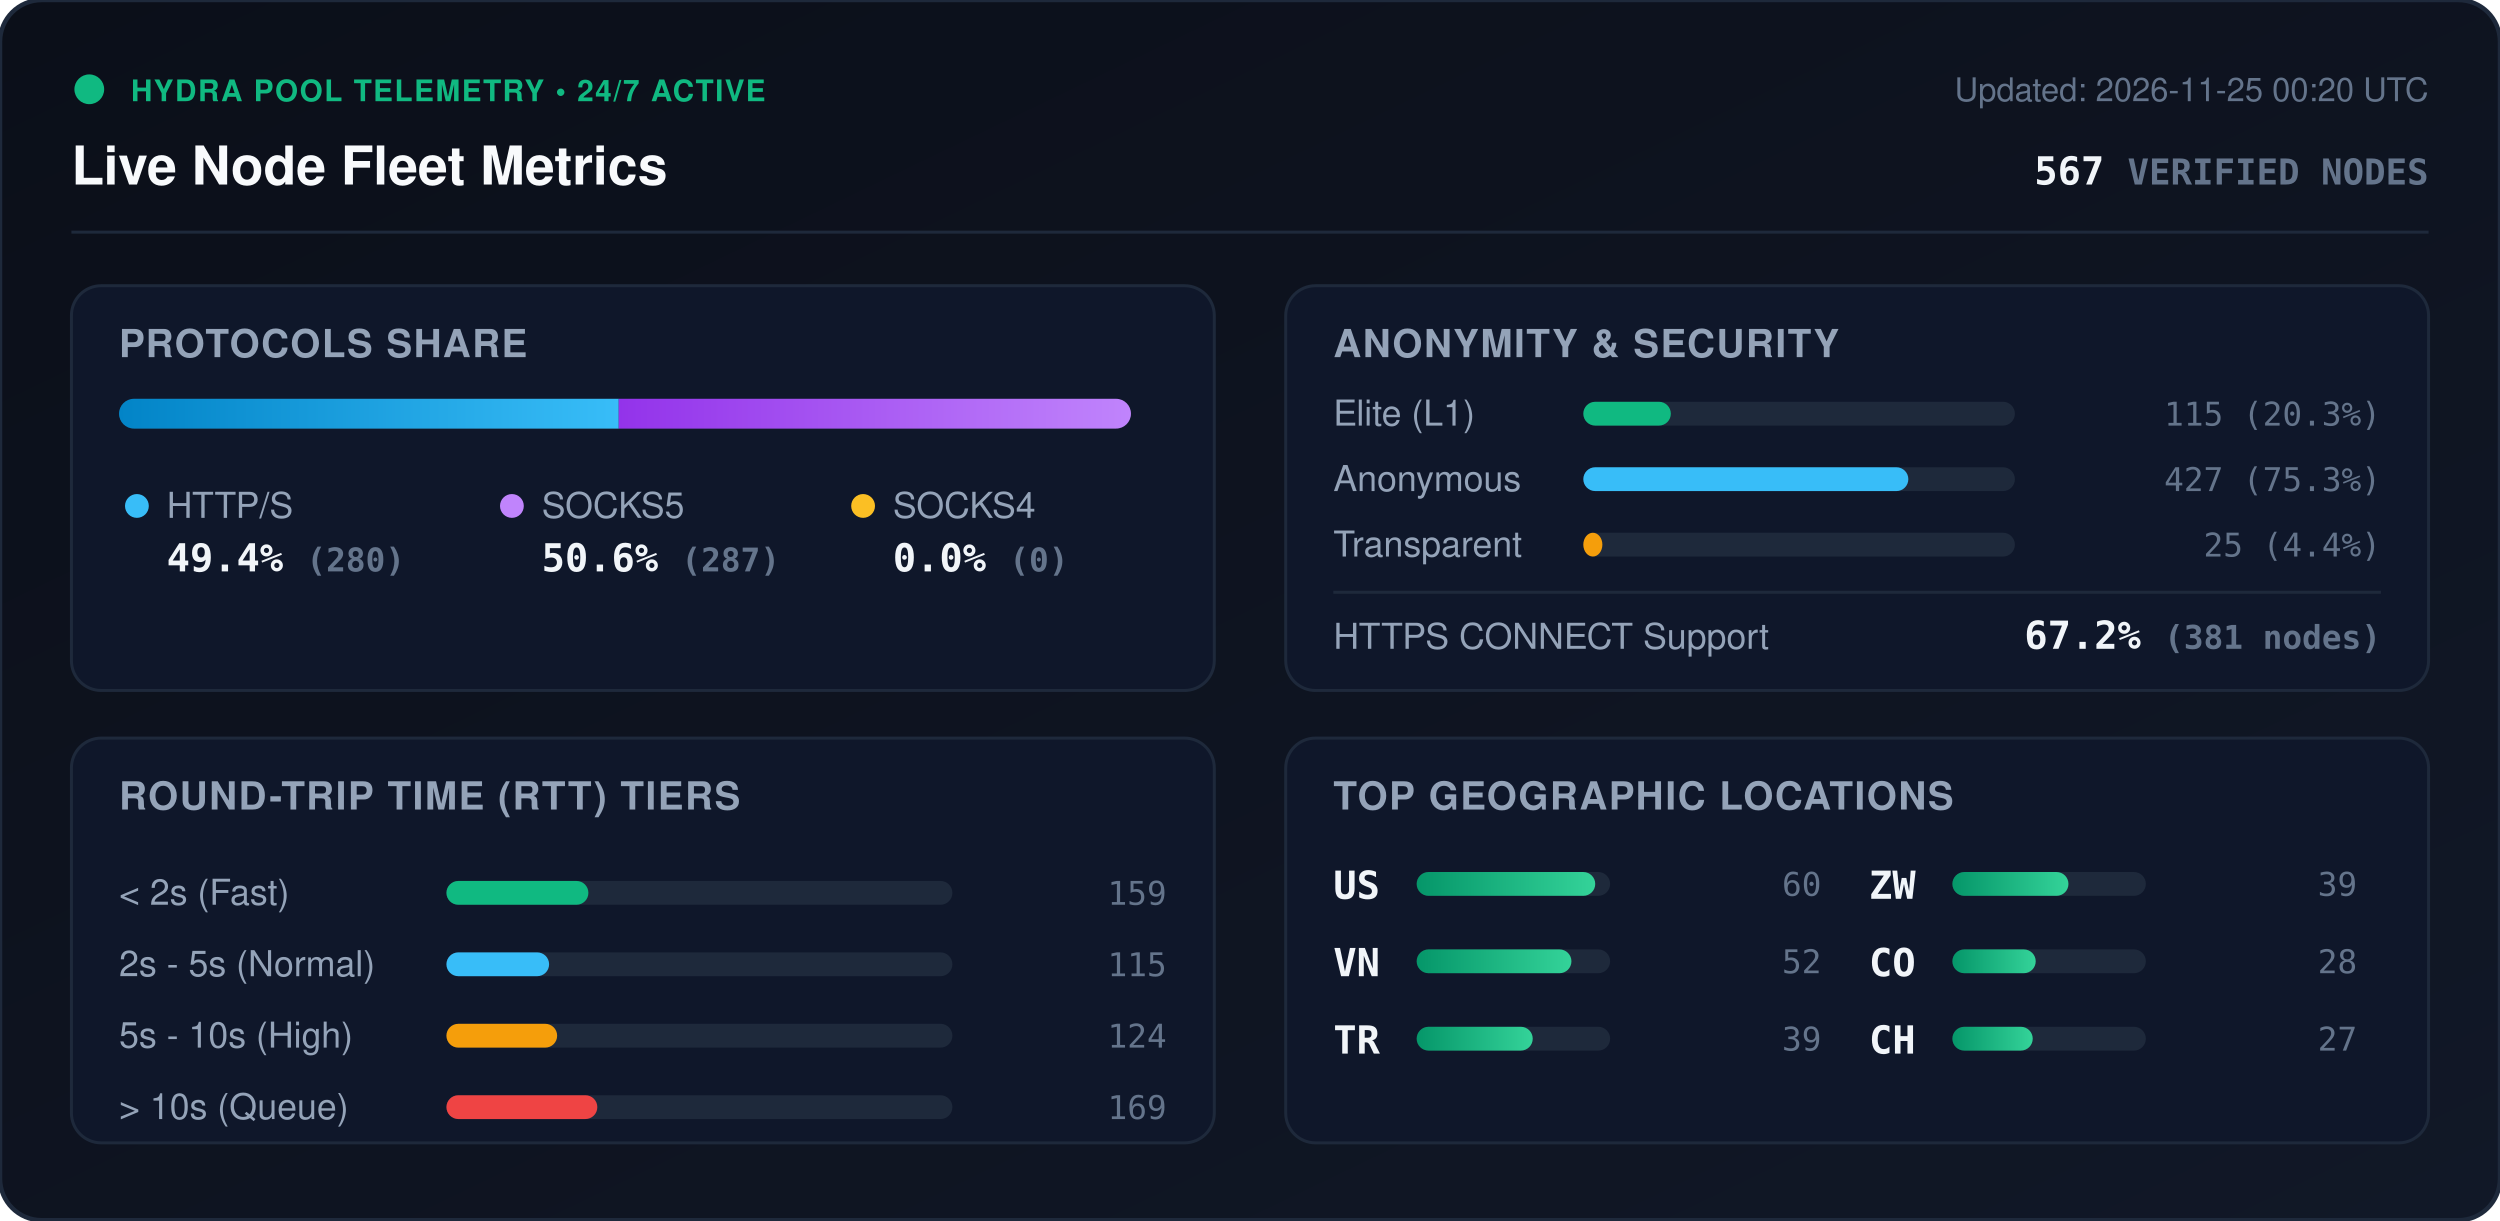
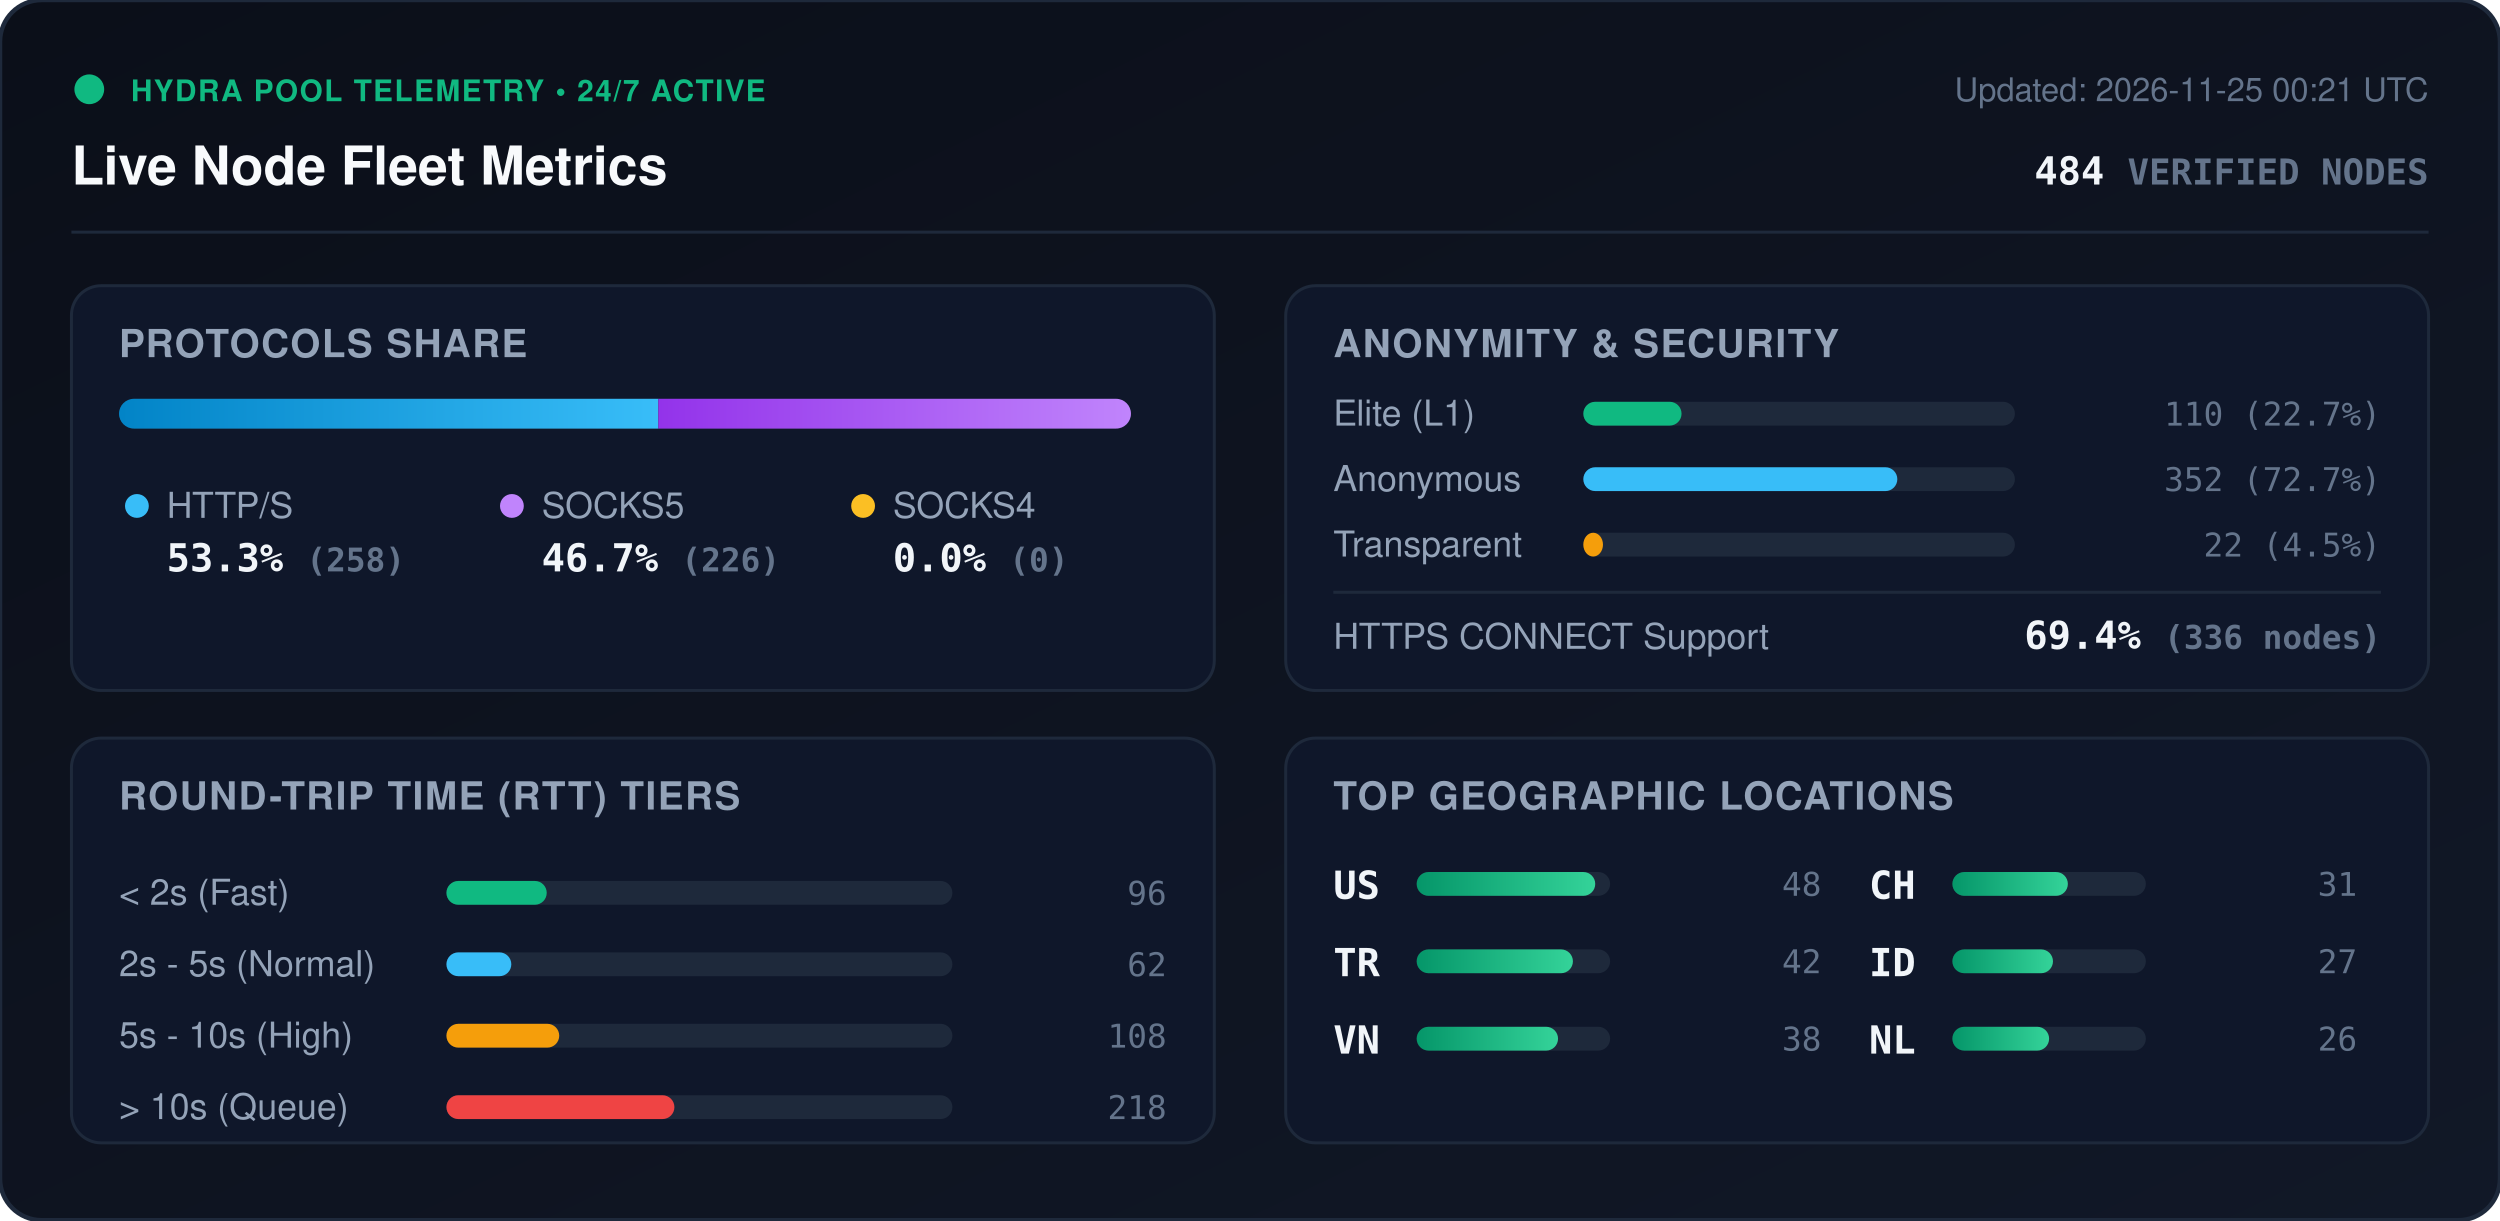
<svg xmlns="http://www.w3.org/2000/svg" viewBox="0 0 840 410" width="840" height="410" style="max-width: 100%; height: auto;">
  <defs>
    <linearGradient id="bg" x1="0%" y1="0%" x2="100%" y2="100%">
      <stop offset="0%" stop-color="#0b0f19" />
      <stop offset="100%" stop-color="#111827" />
    </linearGradient>
    <linearGradient id="bar-http" x1="0%" y1="0%" x2="100%" y2="0%">
      <stop offset="0%" stop-color="#0284c7" />
      <stop offset="100%" stop-color="#38bdf8" />
    </linearGradient>
    <linearGradient id="bar-socks5" x1="0%" y1="0%" x2="100%" y2="0%">
      <stop offset="0%" stop-color="#9333ea" />
      <stop offset="100%" stop-color="#c084fc" />
    </linearGradient>
    <linearGradient id="bar-socks4" x1="0%" y1="0%" x2="100%" y2="0%">
      <stop offset="0%" stop-color="#d97706" />
      <stop offset="100%" stop-color="#fbbf24" />
    </linearGradient>
    <linearGradient id="bar-green" x1="0%" y1="0%" x2="100%" y2="0%">
      <stop offset="0%" stop-color="#059669" />
      <stop offset="100%" stop-color="#34d399" />
    </linearGradient>
    <clipPath id="prog-track-clip">
      <rect width="340.0" height="10" rx="5" />
    </clipPath>
    <style>
      .title { font: 700 18px -apple-system, BlinkMacSystemFont, 'Segoe UI', Helvetica, Arial, sans-serif; fill: #f8fafc; }
      .sub { font: 500 11px -apple-system, BlinkMacSystemFont, 'Segoe UI', Helvetica, Arial, sans-serif; fill: #64748b; }
      .section-hdr { font: 600 13px -apple-system, BlinkMacSystemFont, 'Segoe UI', Helvetica, Arial, sans-serif; fill: #94a3b8; letter-spacing: 0.5px; }
      .metric-val { font: 700 13px -apple-system, BlinkMacSystemFont, 'Segoe UI', Helvetica, Arial, sans-serif; fill: #f1f5f9; }
      .metric-lbl { font: 500 12px -apple-system, BlinkMacSystemFont, 'Segoe UI', Helvetica, Arial, sans-serif; fill: #94a3b8; }
      .badge-txt { font: 700 10px -apple-system, BlinkMacSystemFont, 'Segoe UI', Helvetica, Arial, sans-serif; fill: #10b981; letter-spacing: 0.5px; }
      .mono { font-family: ui-monospace, SFMono-Regular, Menlo, Monaco, Consolas, monospace; }
      .pulse { animation: beacon 2s infinite ease-in-out; }
      @keyframes beacon { 0%, 100% { opacity: 1; } 50% { opacity: 0.35; } }
    </style>
  </defs>
  <rect width="840" height="410" rx="14" fill="url(#bg)" stroke="#1e293b" stroke-width="1.5" />
  <g transform="translate(24, 24)">
    <circle cx="6" cy="6" r="5" fill="#10b981" class="pulse" />
    <text x="20" y="10" class="badge-txt">HYDRA POOL TELEMETRY • 24/7 ACTIVE</text>
    <text x="0" y="38" class="title">Live Node Fleet Metrics</text>
-     <text x="792" y="10" text-anchor="end" class="sub">Updated: 2026-11-25 00:20 UTC</text>
-     <text x="792" y="38" text-anchor="end" class="metric-val mono" fill="#38bdf8">567 <tspan font-size="12" fill="#64748b">VERIFIED NODES</tspan>
+     <text x="792" y="10" text-anchor="end" class="sub">Updated: 2026-11-25 00:21 UTC</text>
+     <text x="792" y="38" text-anchor="end" class="metric-val mono" fill="#38bdf8">484 <tspan font-size="12" fill="#64748b">VERIFIED NODES</tspan>
    </text>
  </g>
  <line x1="24" y1="78" x2="816" y2="78" stroke="#1e293b" stroke-width="1" />
  <g transform="translate(24, 96)">
    <rect width="384" height="136" rx="10" fill="#0f172a" stroke="#1e293b" />
    <text x="16" y="24" class="section-hdr">PROTOCOLS SHARE</text>
    <g transform="translate(16, 38)">
      <rect width="340.0" height="10" rx="5" fill="#1e293b" />
      <g clip-path="url(#prog-track-clip)">
-         <rect x="0" width="167.9" height="10" fill="url(#bar-http)" />
-         <rect x="167.9" width="172.1" height="10" fill="url(#bar-socks5)" />
+         <rect x="0" width="181.2" height="10" fill="url(#bar-http)" />
+         <rect x="181.2" width="158.8" height="10" fill="url(#bar-socks5)" />
        <rect x="340.0" width="0.0" height="10" fill="url(#bar-socks4)" />
      </g>
    </g>
    <g transform="translate(16, 68)">
      <circle cx="6" cy="6" r="4" fill="#38bdf8" />
      <text x="16" y="10" class="metric-lbl">HTTP/S</text>
-       <text x="16" y="28" class="metric-val mono">49.4% <tspan font-size="11" fill="#64748b">(280)</tspan>
+       <text x="16" y="28" class="metric-val mono">53.3% <tspan font-size="11" fill="#64748b">(258)</tspan>
      </text>
      <circle cx="132" cy="6" r="4" fill="#c084fc" />
      <text x="142" y="10" class="metric-lbl">SOCKS5</text>
-       <text x="142" y="28" class="metric-val mono">50.6% <tspan font-size="11" fill="#64748b">(287)</tspan>
+       <text x="142" y="28" class="metric-val mono">46.7% <tspan font-size="11" fill="#64748b">(226)</tspan>
      </text>
      <circle cx="250" cy="6" r="4" fill="#fbbf24" />
      <text x="260" y="10" class="metric-lbl">SOCKS4</text>
      <text x="260" y="28" class="metric-val mono">0.0% <tspan font-size="11" fill="#64748b">(0)</tspan>
      </text>
    </g>
  </g>
  <g transform="translate(432, 96)">
    <rect width="384" height="136" rx="10" fill="#0f172a" stroke="#1e293b" />
    <text x="16" y="24" class="section-hdr">ANONYMITY &amp; SECURITY</text>
    <text x="16" y="47" class="metric-lbl">Elite (L1)</text>
    <rect x="100" y="39" width="145.0" height="8" rx="4" fill="#1e293b" />
-     <rect x="100" y="39" width="29.4" height="8" rx="4" fill="#10b981" />
-     <text x="368" y="47" text-anchor="end" class="mono sub" fill="#e2e8f0">115 (20.3%)</text>
+     <rect x="100" y="39" width="33.0" height="8" rx="4" fill="#10b981" />
+     <text x="368" y="47" text-anchor="end" class="mono sub" fill="#e2e8f0">110 (22.7%)</text>
    <text x="16" y="69" class="metric-lbl">Anonymous</text>
    <rect x="100" y="61" width="145.0" height="8" rx="4" fill="#1e293b" />
-     <rect x="100" y="61" width="109.2" height="8" rx="4" fill="#38bdf8" />
-     <text x="368" y="69" text-anchor="end" class="mono sub" fill="#e2e8f0">427 (75.3%)</text>
+     <rect x="100" y="61" width="105.5" height="8" rx="4" fill="#38bdf8" />
+     <text x="368" y="69" text-anchor="end" class="mono sub" fill="#e2e8f0">352 (72.7%)</text>
    <text x="16" y="91" class="metric-lbl">Transparent</text>
    <rect x="100" y="83" width="145.0" height="8" rx="4" fill="#1e293b" />
-     <rect x="100" y="83" width="6.4" height="8" rx="4" fill="#f59e0b" />
-     <text x="368" y="91" text-anchor="end" class="mono sub" fill="#e2e8f0">25 (4.4%)</text>
+     <rect x="100" y="83" width="6.6" height="8" rx="4" fill="#f59e0b" />
+     <text x="368" y="91" text-anchor="end" class="mono sub" fill="#e2e8f0">22 (4.5%)</text>
    <line x1="16" y1="103" x2="368" y2="103" stroke="#1e293b" stroke-width="1" />
    <text x="16" y="122" class="metric-lbl">HTTPS CONNECT Support</text>
-     <text x="368" y="122" text-anchor="end" class="metric-val mono" fill="#34d399">67.2% <tspan font-size="11" fill="#64748b">(381 nodes)</tspan>
+     <text x="368" y="122" text-anchor="end" class="metric-val mono" fill="#34d399">69.4% <tspan font-size="11" fill="#64748b">(336 nodes)</tspan>
    </text>
  </g>
  <g transform="translate(24, 248)">
    <rect width="384" height="136" rx="10" fill="#0f172a" stroke="#1e293b" />
    <text x="16" y="24" class="section-hdr">ROUND-TRIP TIME (RTT) TIERS</text>
    <g transform="translate(16, 42)">
      <text x="0" y="14" class="metric-lbl">&lt; 2s (Fast)</text>
      <rect x="110" y="6" width="170" height="8" rx="4" fill="#1e293b" />
-       <rect x="110" y="6" width="47.7" height="8" rx="4" fill="#10b981" />
-       <text x="352" y="14" text-anchor="end" class="mono sub">159</text>
+       <rect x="110" y="6" width="33.7" height="8" rx="4" fill="#10b981" />
+       <text x="352" y="14" text-anchor="end" class="mono sub">96</text>
      <text x="0" y="38" class="metric-lbl">2s - 5s (Normal)</text>
      <rect x="110" y="30" width="170" height="8" rx="4" fill="#1e293b" />
-       <rect x="110" y="30" width="34.5" height="8" rx="4" fill="#38bdf8" />
-       <text x="352" y="38" text-anchor="end" class="mono sub">115</text>
+       <rect x="110" y="30" width="21.8" height="8" rx="4" fill="#38bdf8" />
+       <text x="352" y="38" text-anchor="end" class="mono sub">62</text>
      <text x="0" y="62" class="metric-lbl">5s - 10s (High)</text>
      <rect x="110" y="54" width="170" height="8" rx="4" fill="#1e293b" />
-       <rect x="110" y="54" width="37.2" height="8" rx="4" fill="#f59e0b" />
-       <text x="352" y="62" text-anchor="end" class="mono sub">124</text>
+       <rect x="110" y="54" width="37.9" height="8" rx="4" fill="#f59e0b" />
+       <text x="352" y="62" text-anchor="end" class="mono sub">108</text>
      <text x="0" y="86" class="metric-lbl">&gt; 10s (Queue)</text>
      <rect x="110" y="78" width="170" height="8" rx="4" fill="#1e293b" />
-       <rect x="110" y="78" width="50.7" height="8" rx="4" fill="#ef4444" />
-       <text x="352" y="86" text-anchor="end" class="mono sub">169</text>
+       <rect x="110" y="78" width="76.6" height="8" rx="4" fill="#ef4444" />
+       <text x="352" y="86" text-anchor="end" class="mono sub">218</text>
    </g>
  </g>
  <g transform="translate(432, 248)">
    <rect width="384" height="136" rx="10" fill="#0f172a" stroke="#1e293b" />
    <text x="16" y="24" class="section-hdr">TOP GEOGRAPHIC LOCATIONS</text>
    <g transform="translate(16, 42)">
      <g transform="translate(0, 0)">
        <text x="0" y="12" class="mono metric-val" font-size="12">US</text>
        <rect x="28" y="3" width="65" height="8" rx="4" fill="#1e293b" />
        <rect x="28" y="3" width="60.0" height="8" rx="4" fill="url(#bar-green)" />
-         <text x="164" y="11" text-anchor="end" class="mono sub">60</text>
+         <text x="164" y="11" text-anchor="end" class="mono sub">48</text>
      </g>
      <g transform="translate(0, 26)">
+         <text x="0" y="12" class="mono metric-val" font-size="12">TR</text>
+         <rect x="28" y="3" width="65" height="8" rx="4" fill="#1e293b" />
+         <rect x="28" y="3" width="52.5" height="8" rx="4" fill="url(#bar-green)" />
+         <text x="164" y="11" text-anchor="end" class="mono sub">42</text>
+       </g>
+       <g transform="translate(0, 52)">
        <text x="0" y="12" class="mono metric-val" font-size="12">VN</text>
        <rect x="28" y="3" width="65" height="8" rx="4" fill="#1e293b" />
-         <rect x="28" y="3" width="52.0" height="8" rx="4" fill="url(#bar-green)" />
-         <text x="164" y="11" text-anchor="end" class="mono sub">52</text>
-       </g>
-       <g transform="translate(0, 52)">
-         <text x="0" y="12" class="mono metric-val" font-size="12">TR</text>
-         <rect x="28" y="3" width="65" height="8" rx="4" fill="#1e293b" />
-         <rect x="28" y="3" width="39.0" height="8" rx="4" fill="url(#bar-green)" />
-         <text x="164" y="11" text-anchor="end" class="mono sub">39</text>
+         <rect x="28" y="3" width="47.5" height="8" rx="4" fill="url(#bar-green)" />
+         <text x="164" y="11" text-anchor="end" class="mono sub">38</text>
      </g>
      <g transform="translate(180, 0)">
-         <text x="0" y="12" class="mono metric-val" font-size="12">ZW</text>
+         <text x="0" y="12" class="mono metric-val" font-size="12">CH</text>
        <rect x="28" y="3" width="65" height="8" rx="4" fill="#1e293b" />
-         <rect x="28" y="3" width="39.0" height="8" rx="4" fill="url(#bar-green)" />
-         <text x="164" y="11" text-anchor="end" class="mono sub">39</text>
+         <rect x="28" y="3" width="38.8" height="8" rx="4" fill="url(#bar-green)" />
+         <text x="164" y="11" text-anchor="end" class="mono sub">31</text>
      </g>
      <g transform="translate(180, 26)">
-         <text x="0" y="12" class="mono metric-val" font-size="12">CO</text>
+         <text x="0" y="12" class="mono metric-val" font-size="12">ID</text>
        <rect x="28" y="3" width="65" height="8" rx="4" fill="#1e293b" />
-         <rect x="28" y="3" width="28.0" height="8" rx="4" fill="url(#bar-green)" />
-         <text x="164" y="11" text-anchor="end" class="mono sub">28</text>
+         <rect x="28" y="3" width="33.8" height="8" rx="4" fill="url(#bar-green)" />
+         <text x="164" y="11" text-anchor="end" class="mono sub">27</text>
      </g>
      <g transform="translate(180, 52)">
-         <text x="0" y="12" class="mono metric-val" font-size="12">CH</text>
+         <text x="0" y="12" class="mono metric-val" font-size="12">NL</text>
        <rect x="28" y="3" width="65" height="8" rx="4" fill="#1e293b" />
-         <rect x="28" y="3" width="27.0" height="8" rx="4" fill="url(#bar-green)" />
-         <text x="164" y="11" text-anchor="end" class="mono sub">27</text>
+         <rect x="28" y="3" width="32.5" height="8" rx="4" fill="url(#bar-green)" />
+         <text x="164" y="11" text-anchor="end" class="mono sub">26</text>
      </g>
    </g>
  </g>
</svg>
